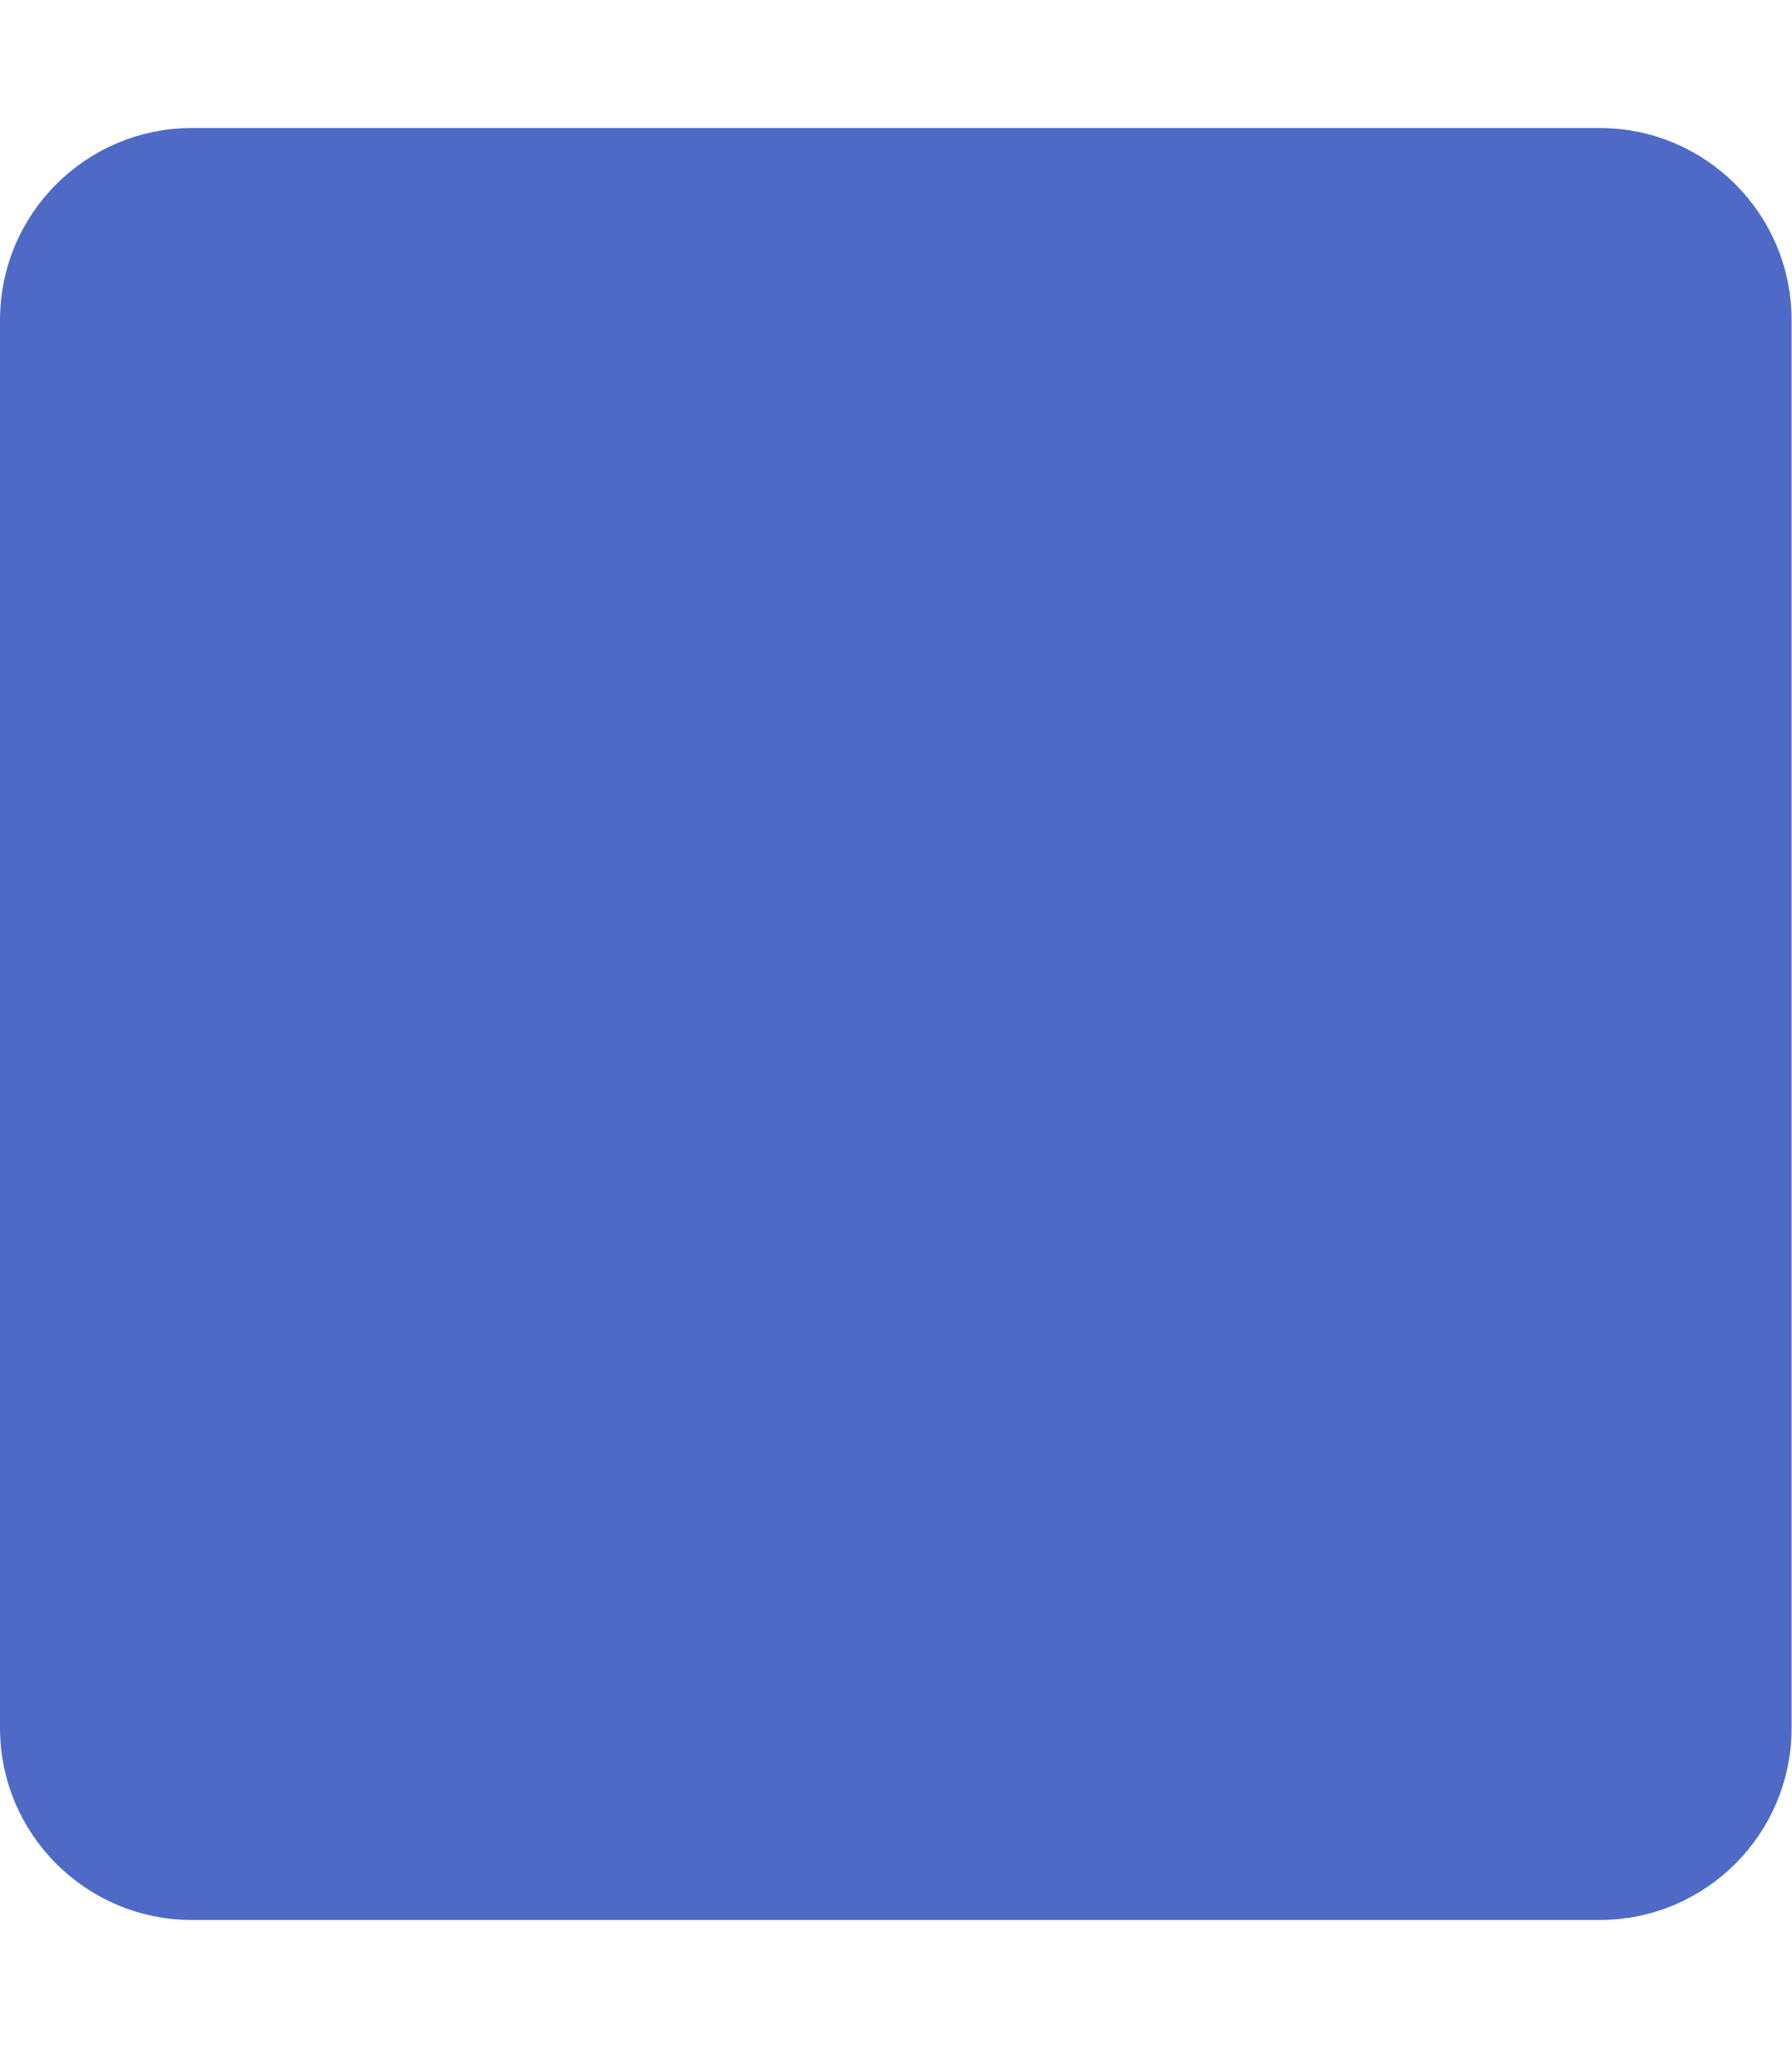
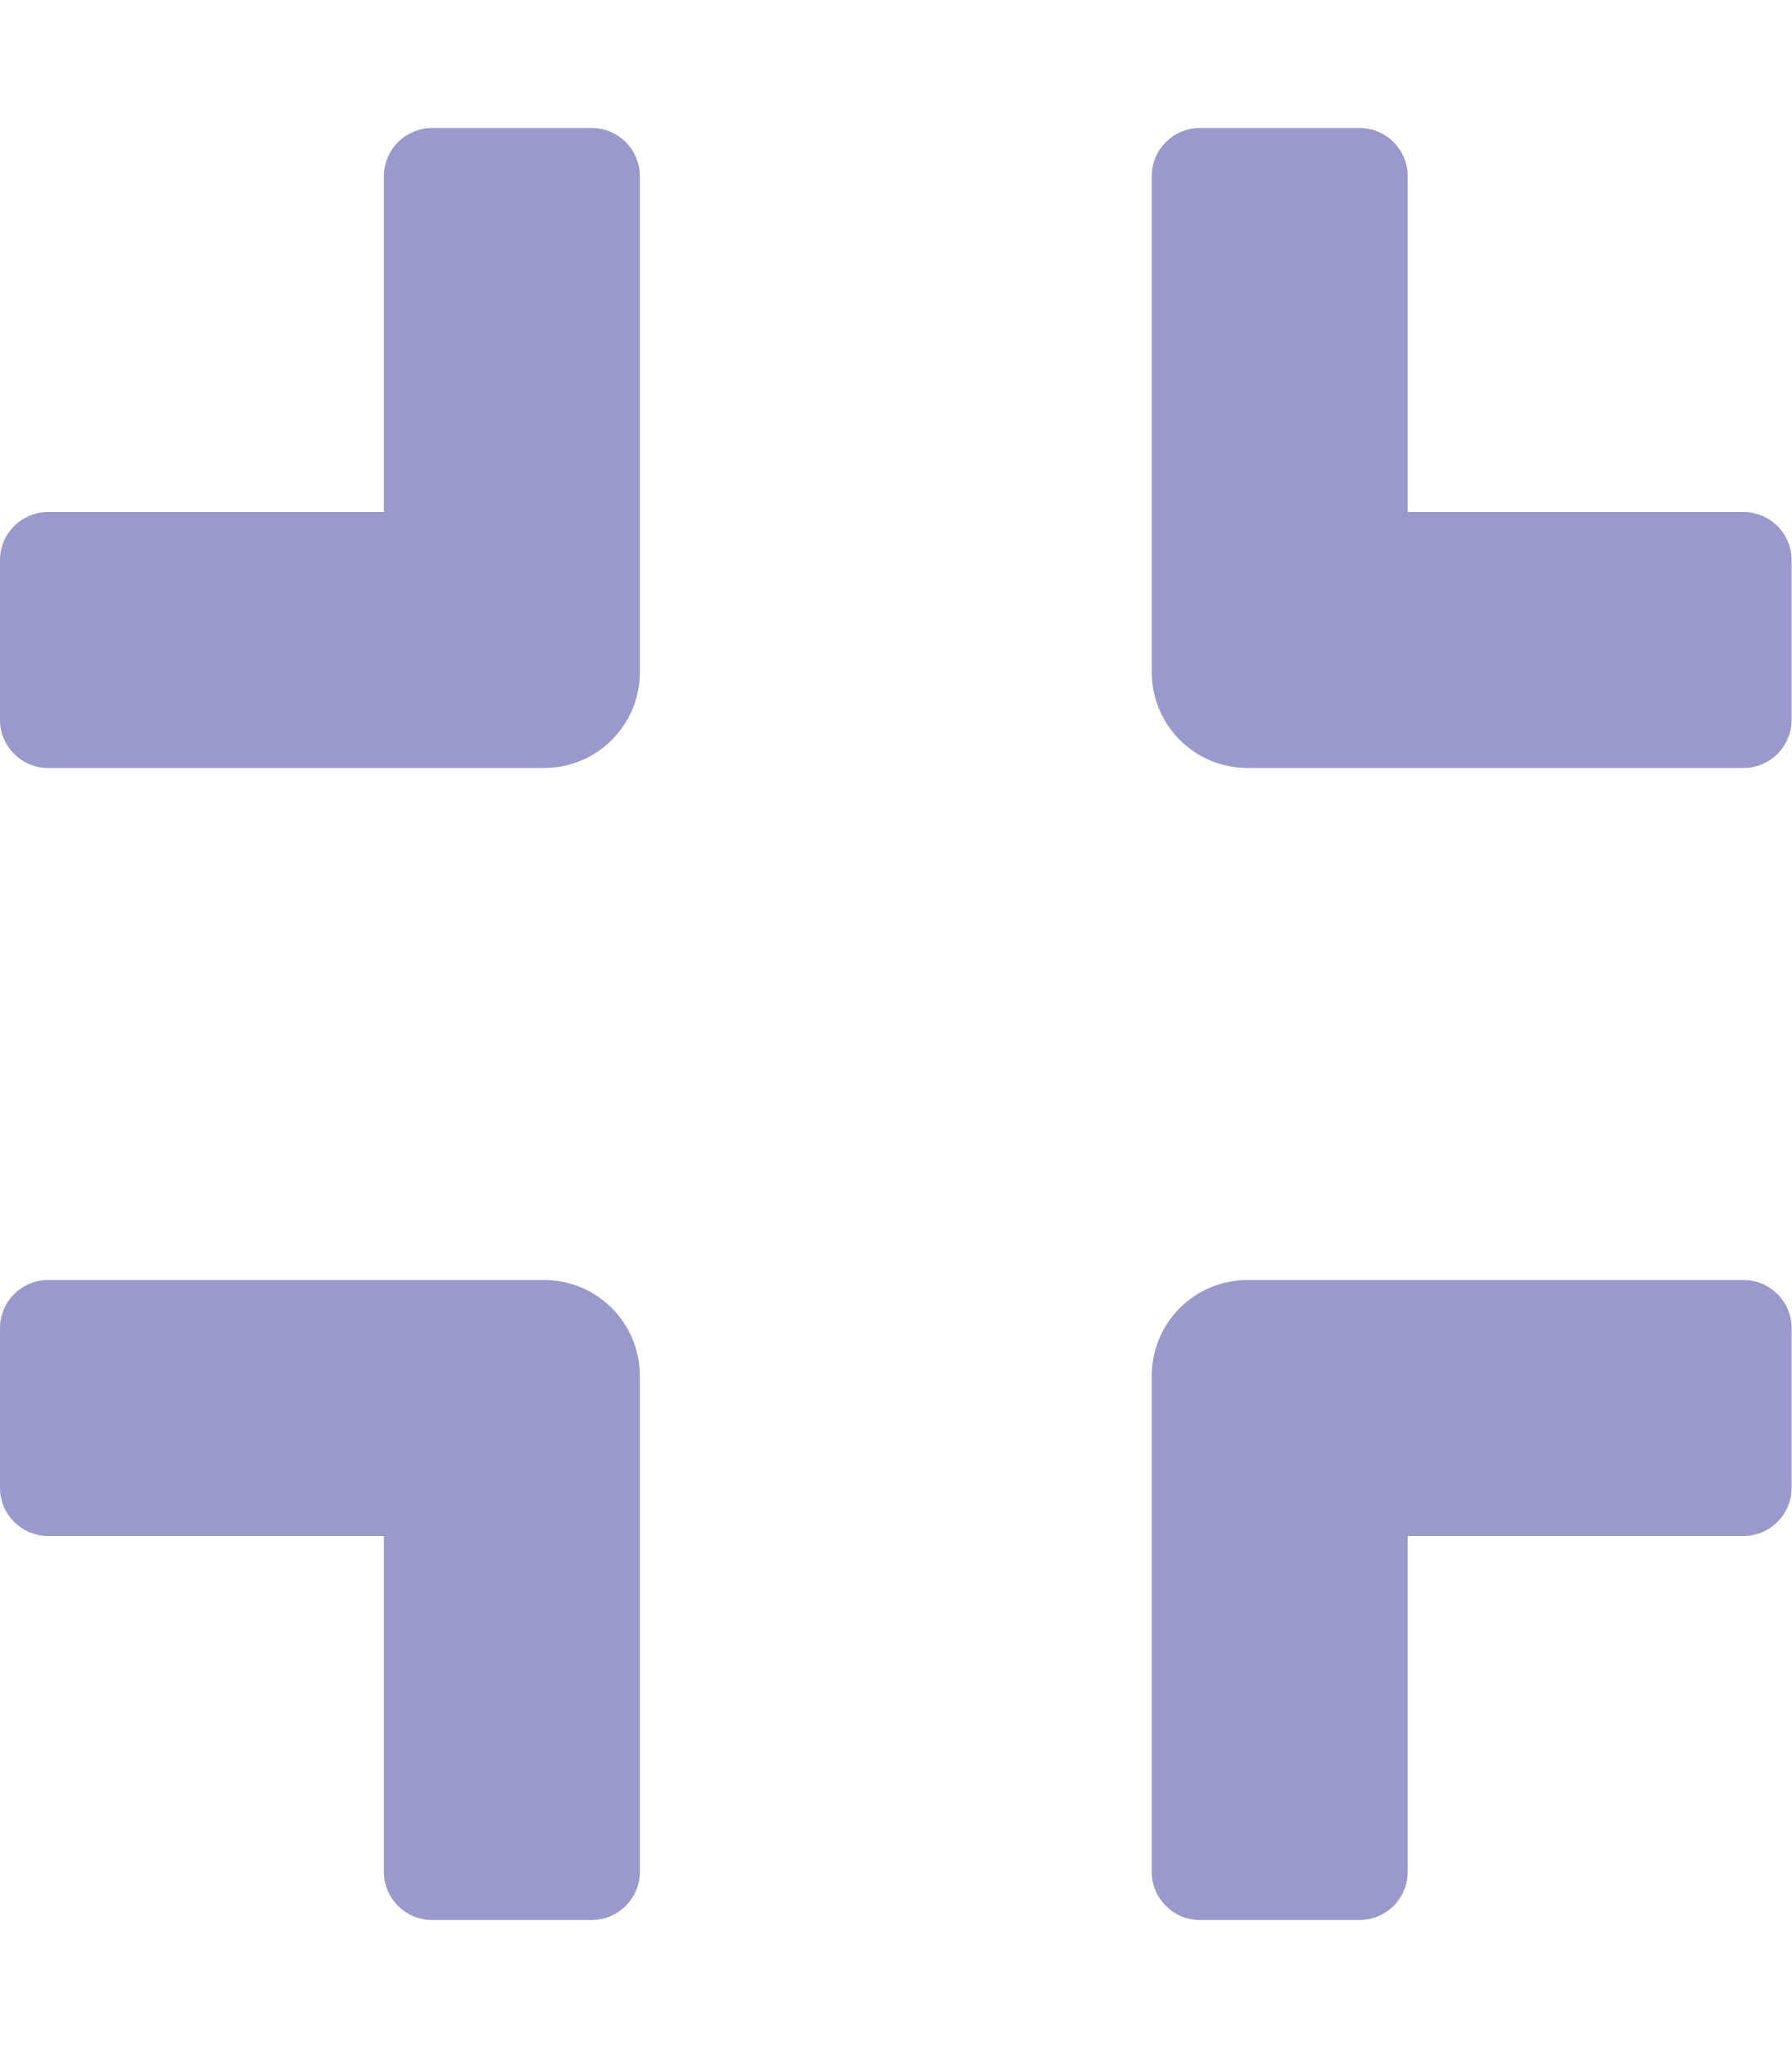
- <svg xmlns="http://www.w3.org/2000/svg" style="fill:#4F69C6;" viewBox="0 0 448 512">
-   <path d="M400 32H48C21.5 32 0 53.5 0 80v352c0 26.5 21.5 48 48 48h352c26.5 0 48-21.5 48-48V80c0-26.5-21.5-48-48-48z" />
+ <svg xmlns="http://www.w3.org/2000/svg" style="fill:#9999CC;" viewBox="0 0 448 512">
+   <path d="M436 192H312c-13.3 0-24-10.7-24-24V44c0-6.6 5.4-12 12-12h40c6.6 0 12 5.4 12 12v84h84c6.6 0 12 5.4 12 12v40c0 6.6-5.4 12-12 12zm-276-24V44c0-6.6-5.4-12-12-12h-40c-6.6 0-12 5.4-12 12v84H12c-6.6 0-12 5.4-12 12v40c0 6.6 5.4 12 12 12h124c13.3 0 24-10.7 24-24zm0 300V344c0-13.3-10.7-24-24-24H12c-6.6 0-12 5.4-12 12v40c0 6.6 5.4 12 12 12h84v84c0 6.6 5.4 12 12 12h40c6.6 0 12-5.4 12-12zm192 0v-84h84c6.6 0 12-5.4 12-12v-40c0-6.6-5.4-12-12-12H312c-13.3 0-24 10.7-24 24v124c0 6.6 5.4 12 12 12h40c6.6 0 12-5.4 12-12z" />
</svg>
